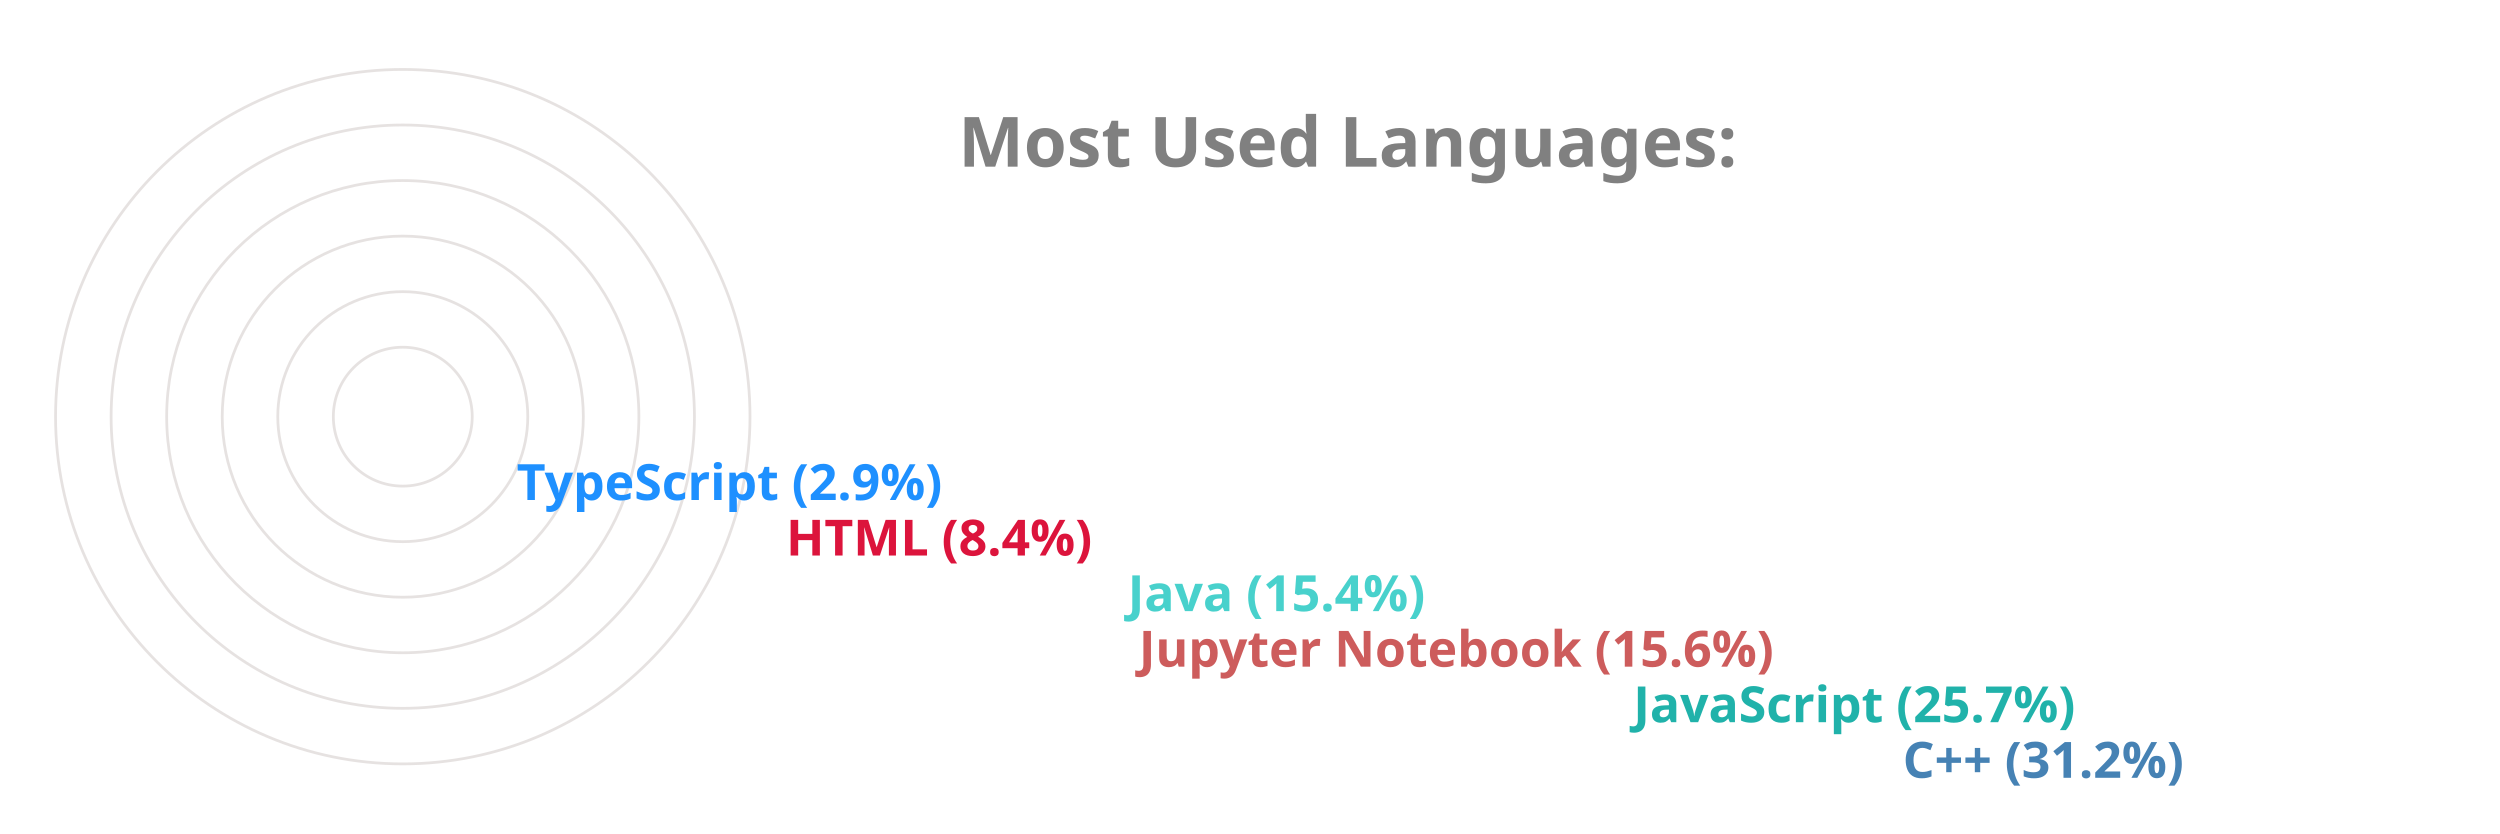
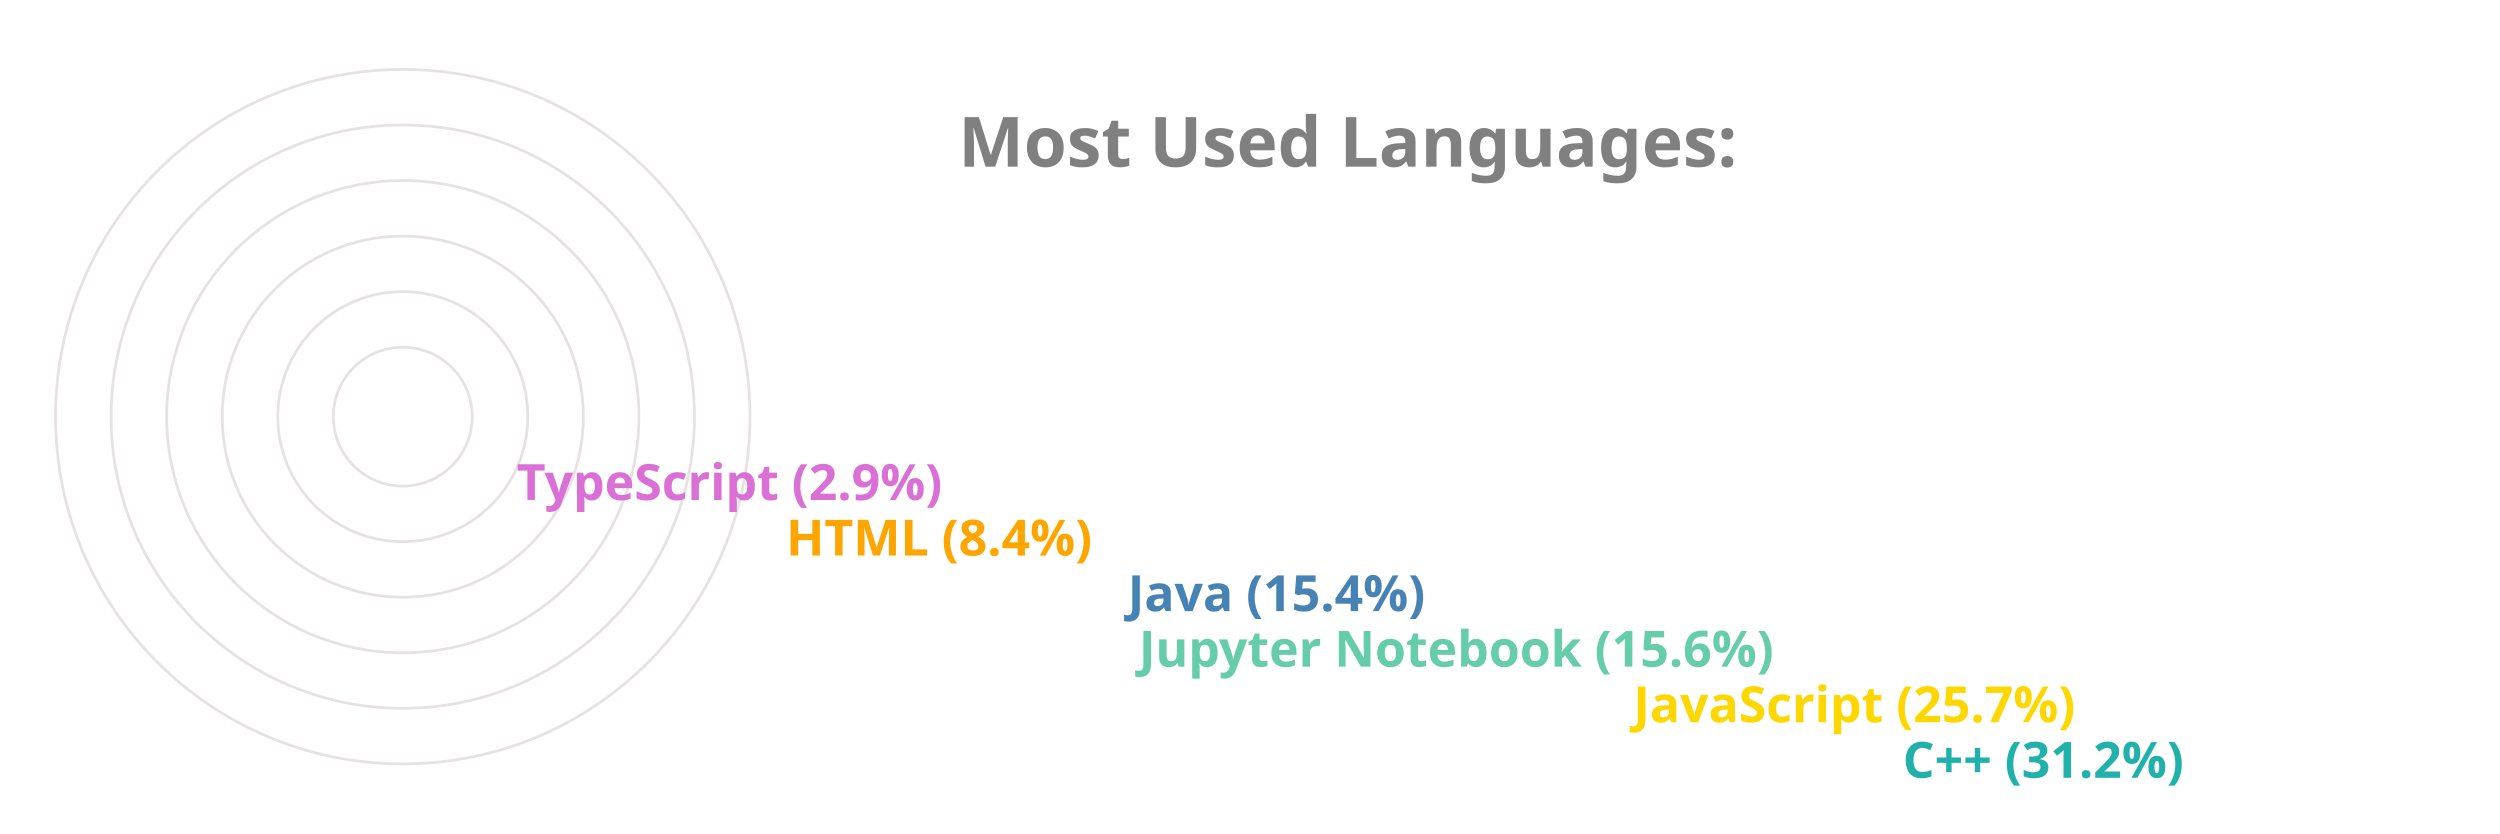
<svg xmlns="http://www.w3.org/2000/svg" viewBox="0 0 650 300" height="200px" width="600px">
  <style>
		.label {
			font: bold 25px sans-serif;
			color: #404040;
			-webkit-text-stroke: 1px white;
	  	}
		.name {
			font: bold 18px sans-serif;
			color: #404040;
	  	}

		.line {
			stroke-dasharray: 1000;
			stroke-dashoffset: 1000;
			animation: dash 3.5s ease-in-out forwards;	
			animation-iteration-count: infinite;
			animation-direction: alternate-reverse;
		}

		.path {
			stroke-dasharray: 1000;
			stroke-dashoffset: 1000;
			animation: dash 3.5s ease-in-out forwards;	
			animation-iteration-count: infinite;
			animation-direction: alternate-reverse;
		}
		  
		@keyframes dash {
			to {
				stroke-dashoffset: 0;
			}
		}

	</style>
  <g stroke="#E6E2E1" fill="none" stroke-width="1">
    <circle cx="20" cy="150" r="125" />
    <circle cx="20" cy="150" r="105" />
    <circle cx="20" cy="150" r="85" />
    <circle cx="20" cy="150" r="65" />
    <circle cx="20" cy="150" r="45" />
    <circle cx="20" cy="150" r="25" />
  </g>
  <g fill="none" stroke-width="20" class="line">
-     <line x2="550" y2="275" x1="20" y1="275" stroke="SteelBlue" />
-     <line x2="453" y2="255" x1="20" y1="255" stroke="LightSeaGreen" />
-     <line x2="275" y2="235" x1="20" y1="235" stroke="IndianRed" />
-     <line x2="271" y2="215" x1="20" y1="215" stroke="MediumTurquoise" />
-     <line x2="148" y2="195" x1="20" y1="195" stroke="Crimson" />
-     <line x2="51" y2="175" x1="20" y1="175" stroke="DodgerBlue" />
+     <line x2="550" y2="275" x1="20" y1="275" stroke="LightSeaGreen" />
+     <line x2="453" y2="255" x1="20" y1="255" stroke="Gold" />
+     <line x2="275" y2="235" x1="20" y1="235" stroke="MediumAquaMarine" />
+     <line x2="271" y2="215" x1="20" y1="215" stroke="SteelBlue" />
+     <line x2="148" y2="195" x1="20" y1="195" stroke="Orange" />
+     <line x2="51" y2="175" x1="20" y1="175" stroke="Orchid" />
  </g>
  <g fill="none" stroke-width="20" stroke-linecap="round" class="path">
-     <path d="M 20 275 A 125 125 45 0 1 -87 85" stroke="SteelBlue" />
-     <path d="M 20 255 A 105 105 45 0 1 -74 103" stroke="LightSeaGreen" />
-     <path d="M 20 235 A 85 85 45 0 1 -61 126" stroke="IndianRed" />
-     <path d="M 20 215 A 65 65 45 0 1 -42 133" stroke="MediumTurquoise" />
-     <path d="M 20 195 A 45 45 45 0 1 -24 143" stroke="Crimson" />
-     <path d="M 20 175 A 25 25 45 0 1 -4 148" stroke="DodgerBlue" />
+     <path d="M 20 275 A 125 125 45 0 1 -87 85" stroke="LightSeaGreen" />
+     <path d="M 20 255 A 105 105 45 0 1 -74 103" stroke="Gold" />
+     <path d="M 20 235 A 85 85 45 0 1 -61 126" stroke="MediumAquaMarine" />
+     <path d="M 20 215 A 65 65 45 0 1 -42 133" stroke="SteelBlue" />
+     <path d="M 20 195 A 45 45 45 0 1 -24 143" stroke="Orange" />
+     <path d="M 20 175 A 25 25 45 0 1 -4 148" stroke="Orchid" />
  </g>
  <g class="name">
-     <text x="560" y="280" fill="SteelBlue">C++ (31.2%)</text>
-     <text x="463" y="260" fill="LightSeaGreen">JavaScript (25.7%)</text>
-     <text x="285" y="240" fill="IndianRed">Jupyter Notebook (15.6%)</text>
-     <text x="281" y="220" fill="MediumTurquoise">Java (15.4%)</text>
-     <text x="158" y="200" fill="Crimson">HTML (8.4%)</text>
-     <text x="61" y="180" fill="DodgerBlue">TypeScript (2.9%)</text>
+     <text x="560" y="280" fill="LightSeaGreen">C++ (31.2%)</text>
+     <text x="463" y="260" fill="Gold">JavaScript (25.7%)</text>
+     <text x="285" y="240" fill="MediumAquaMarine">Jupyter Notebook (15.6%)</text>
+     <text x="281" y="220" fill="SteelBlue">Java (15.4%)</text>
+     <text x="158" y="200" fill="Orange">HTML (8.4%)</text>
+     <text x="61" y="180" fill="Orchid">TypeScript (2.9%)</text>
  </g>
  <g class="label">
    <text x="220" y="60" fill="grey">Most Used Languages:</text>
  </g>
</svg>
